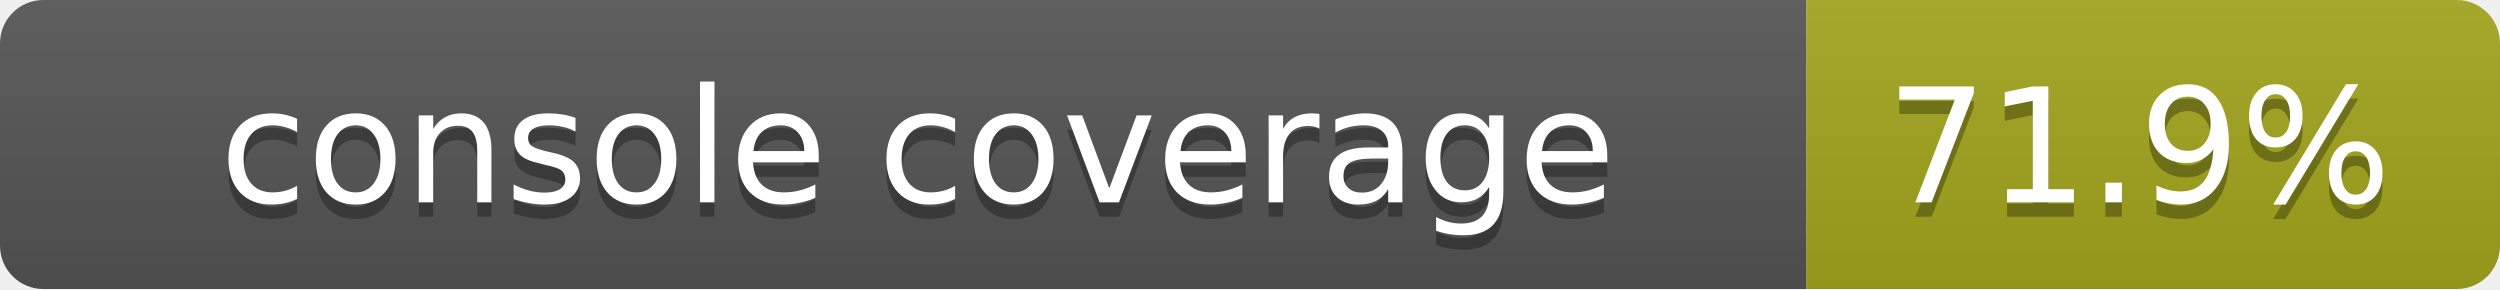
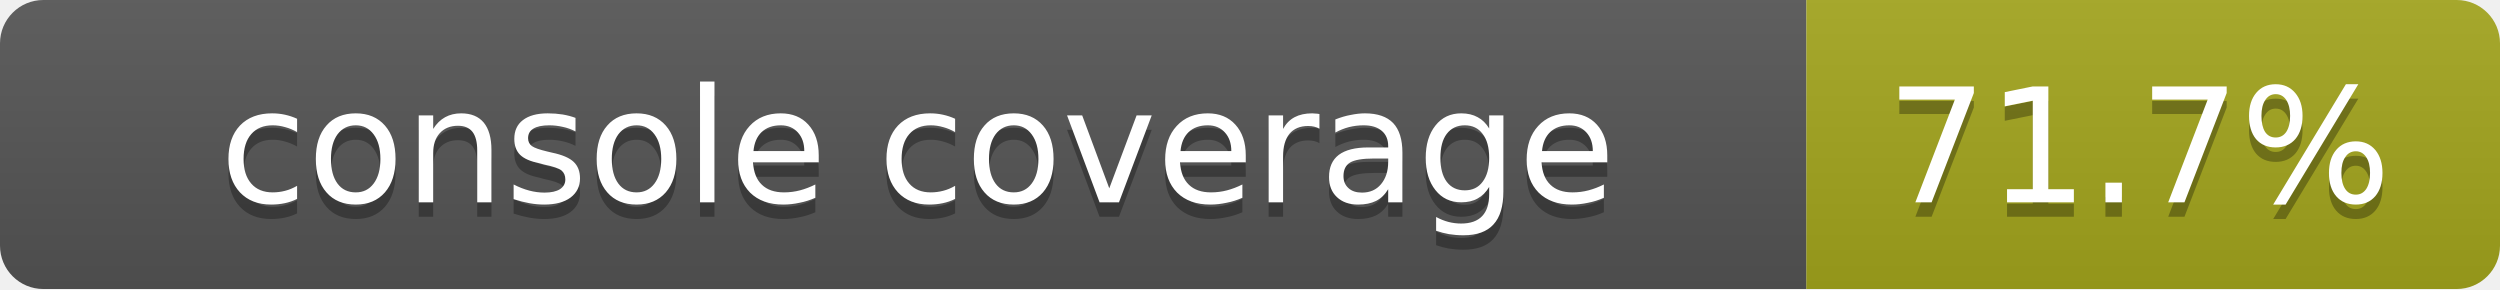
<svg xmlns="http://www.w3.org/2000/svg" width="173" height="20">
  <linearGradient id="smooth" x2="0" y2="100%">
    <stop offset="0" stop-color="#bbb" stop-opacity=".1" />
    <stop offset="1" stop-opacity=".1" />
  </linearGradient>
  <mask id="round">
    <rect width="173" height="20" rx="3" fill="#fff" />
  </mask>
  <g mask="url(#round)">
    <rect width="125" height="20" fill="#555" />
    <rect x="125" width="48" height="20" fill="#a4a61d" />
    <rect width="173" height="20" fill="url(#smooth)" />
  </g>
  <g fill="#fff" text-anchor="middle" font-family="DejaVu Sans,Verdana,Geneva,sans-serif" font-size="11">
    <text x="63.5" y="15" fill="#010101" fill-opacity=".3">console coverage</text>
    <text x="63.5" y="14">console coverage</text>
-     <text x="148" y="15" fill="#010101" fill-opacity=".3">71.9%</text>
-     <text x="148" y="14">71.9%</text>
+     <text x="148" y="15" fill="#010101" fill-opacity=".3">71.7%</text>
+     <text x="148" y="14">71.7%</text>
  </g>
</svg>
